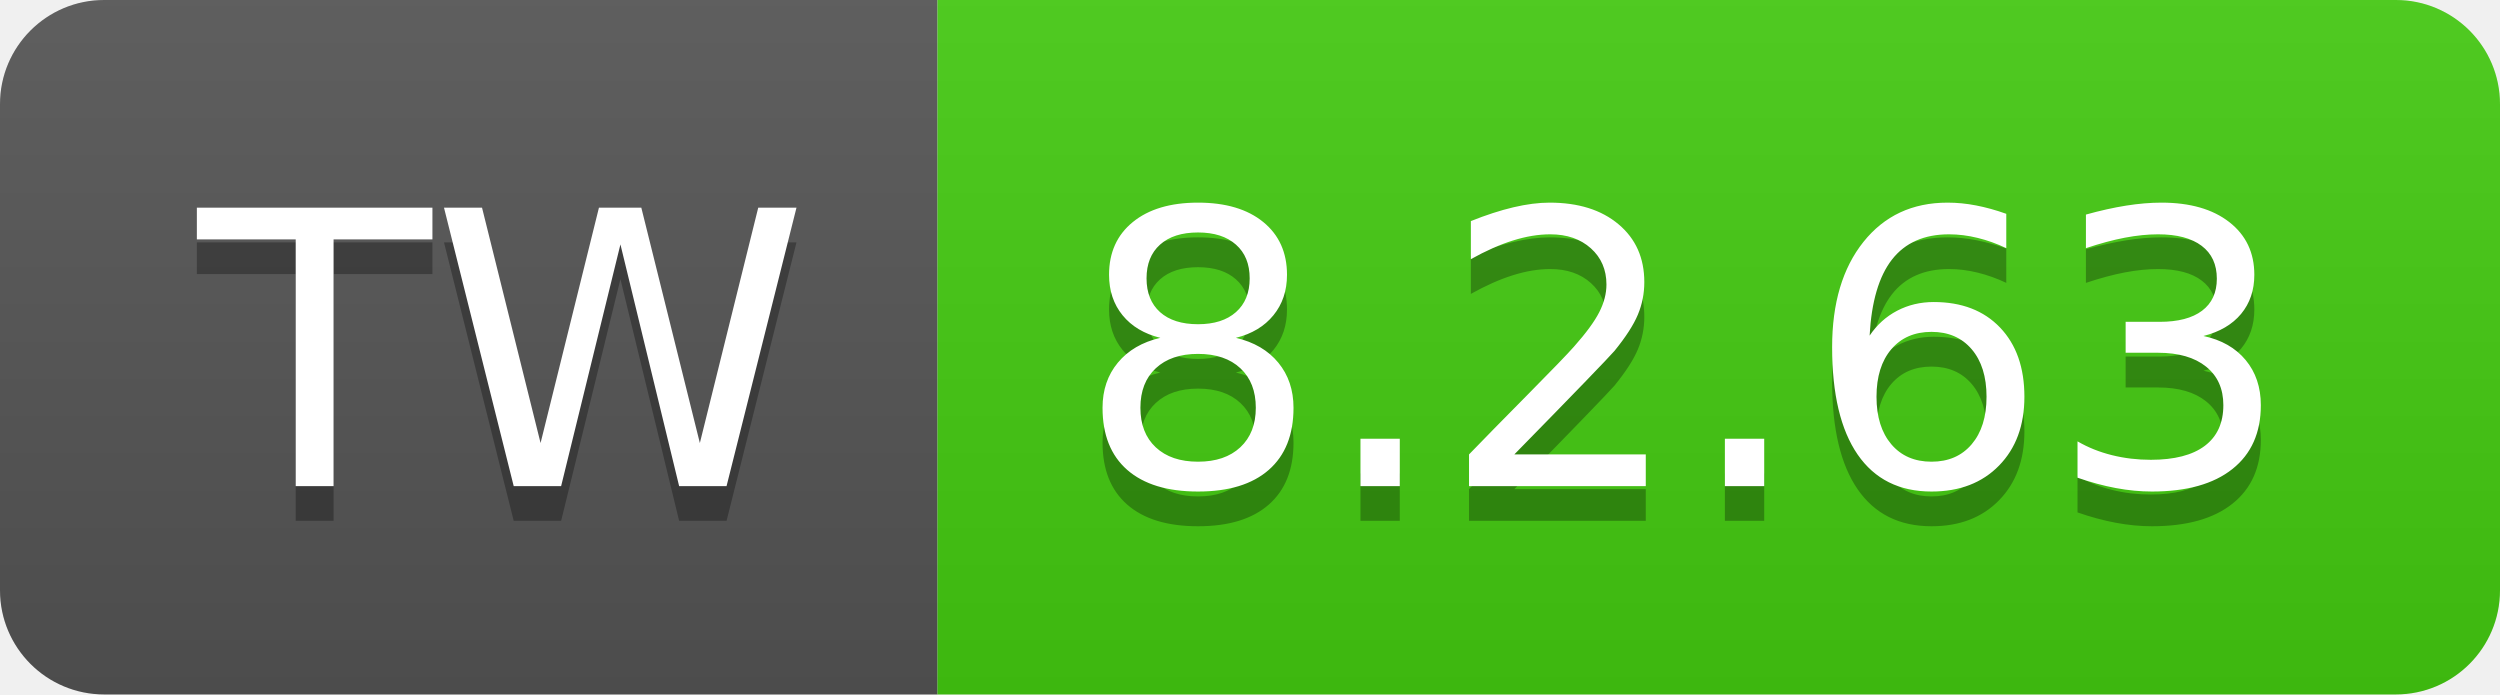
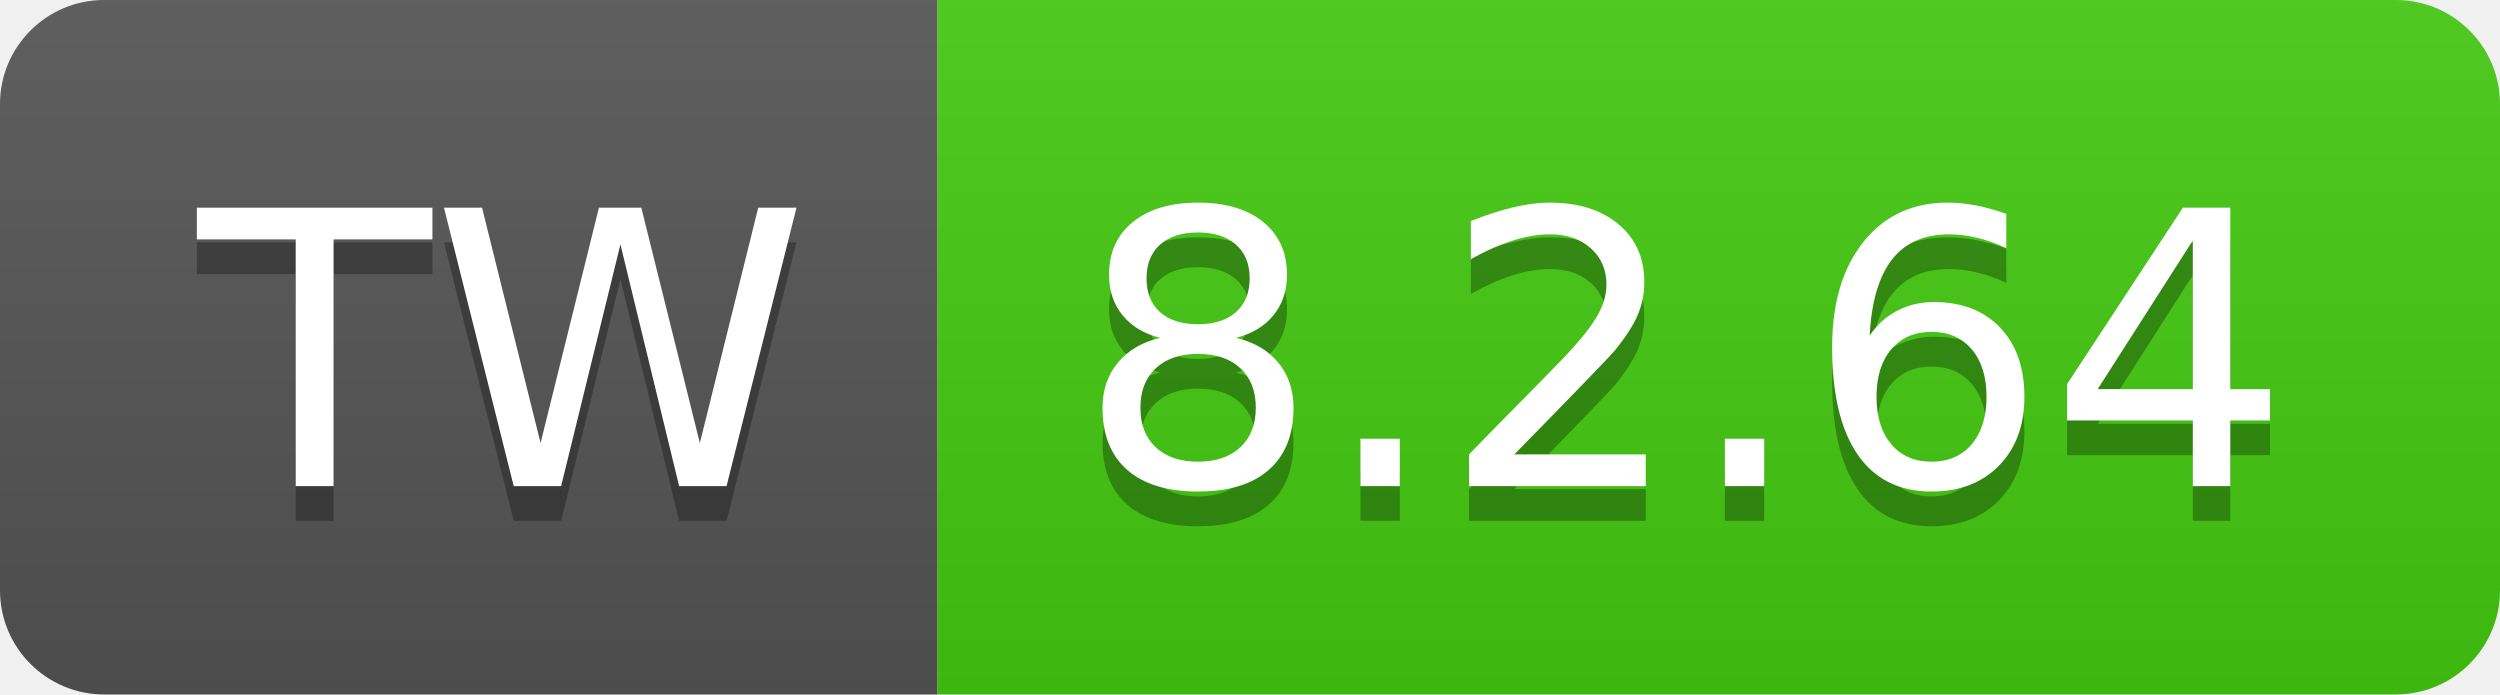
- <svg xmlns="http://www.w3.org/2000/svg" width="72" height="20" role="img" aria-label="TW: 8.2.63">
+ <svg xmlns="http://www.w3.org/2000/svg" width="72" height="20" role="img" aria-label="TW: 8.2.64">
  <linearGradient id="s" x2="0" y2="100%">
    <stop offset="0" stop-color="#bbb" stop-opacity=".1" />
    <stop offset="1" stop-opacity=".1" />
  </linearGradient>
  <clipPath id="r">
    <rect width="72" height="20" rx="3" fill="#fff" />
  </clipPath>
  <g clip-path="url(#r)">
    <rect width="27" height="20" fill="#555" />
    <rect x="27" width="45" height="20" fill="#4c1" />
    <rect width="72" height="20" fill="url(#s)" />
  </g>
  <g fill="#fff" text-anchor="middle" font-family="Verdana,Geneva,DejaVu Sans,sans-serif" text-rendering="geometricPrecision" font-size="110">
    <text aria-hidden="true" x="145" y="150" fill="#010101" fill-opacity=".3" transform="scale(.1)" textLength="170">TW</text>
    <text x="145" y="140" transform="scale(.1)" fill="#fff" textLength="170">TW</text>
-     <text aria-hidden="true" x="485" y="150" fill="#010101" fill-opacity=".3" transform="scale(.1)" textLength="350">8.2.63</text>
-     <text x="485" y="140" transform="scale(.1)" fill="#fff" textLength="350">8.2.63</text>
+     <text aria-hidden="true" x="485" y="150" fill="#010101" fill-opacity=".3" transform="scale(.1)" textLength="350">8.2.64</text>
+     <text x="485" y="140" transform="scale(.1)" fill="#fff" textLength="350">8.2.64</text>
  </g>
</svg>
